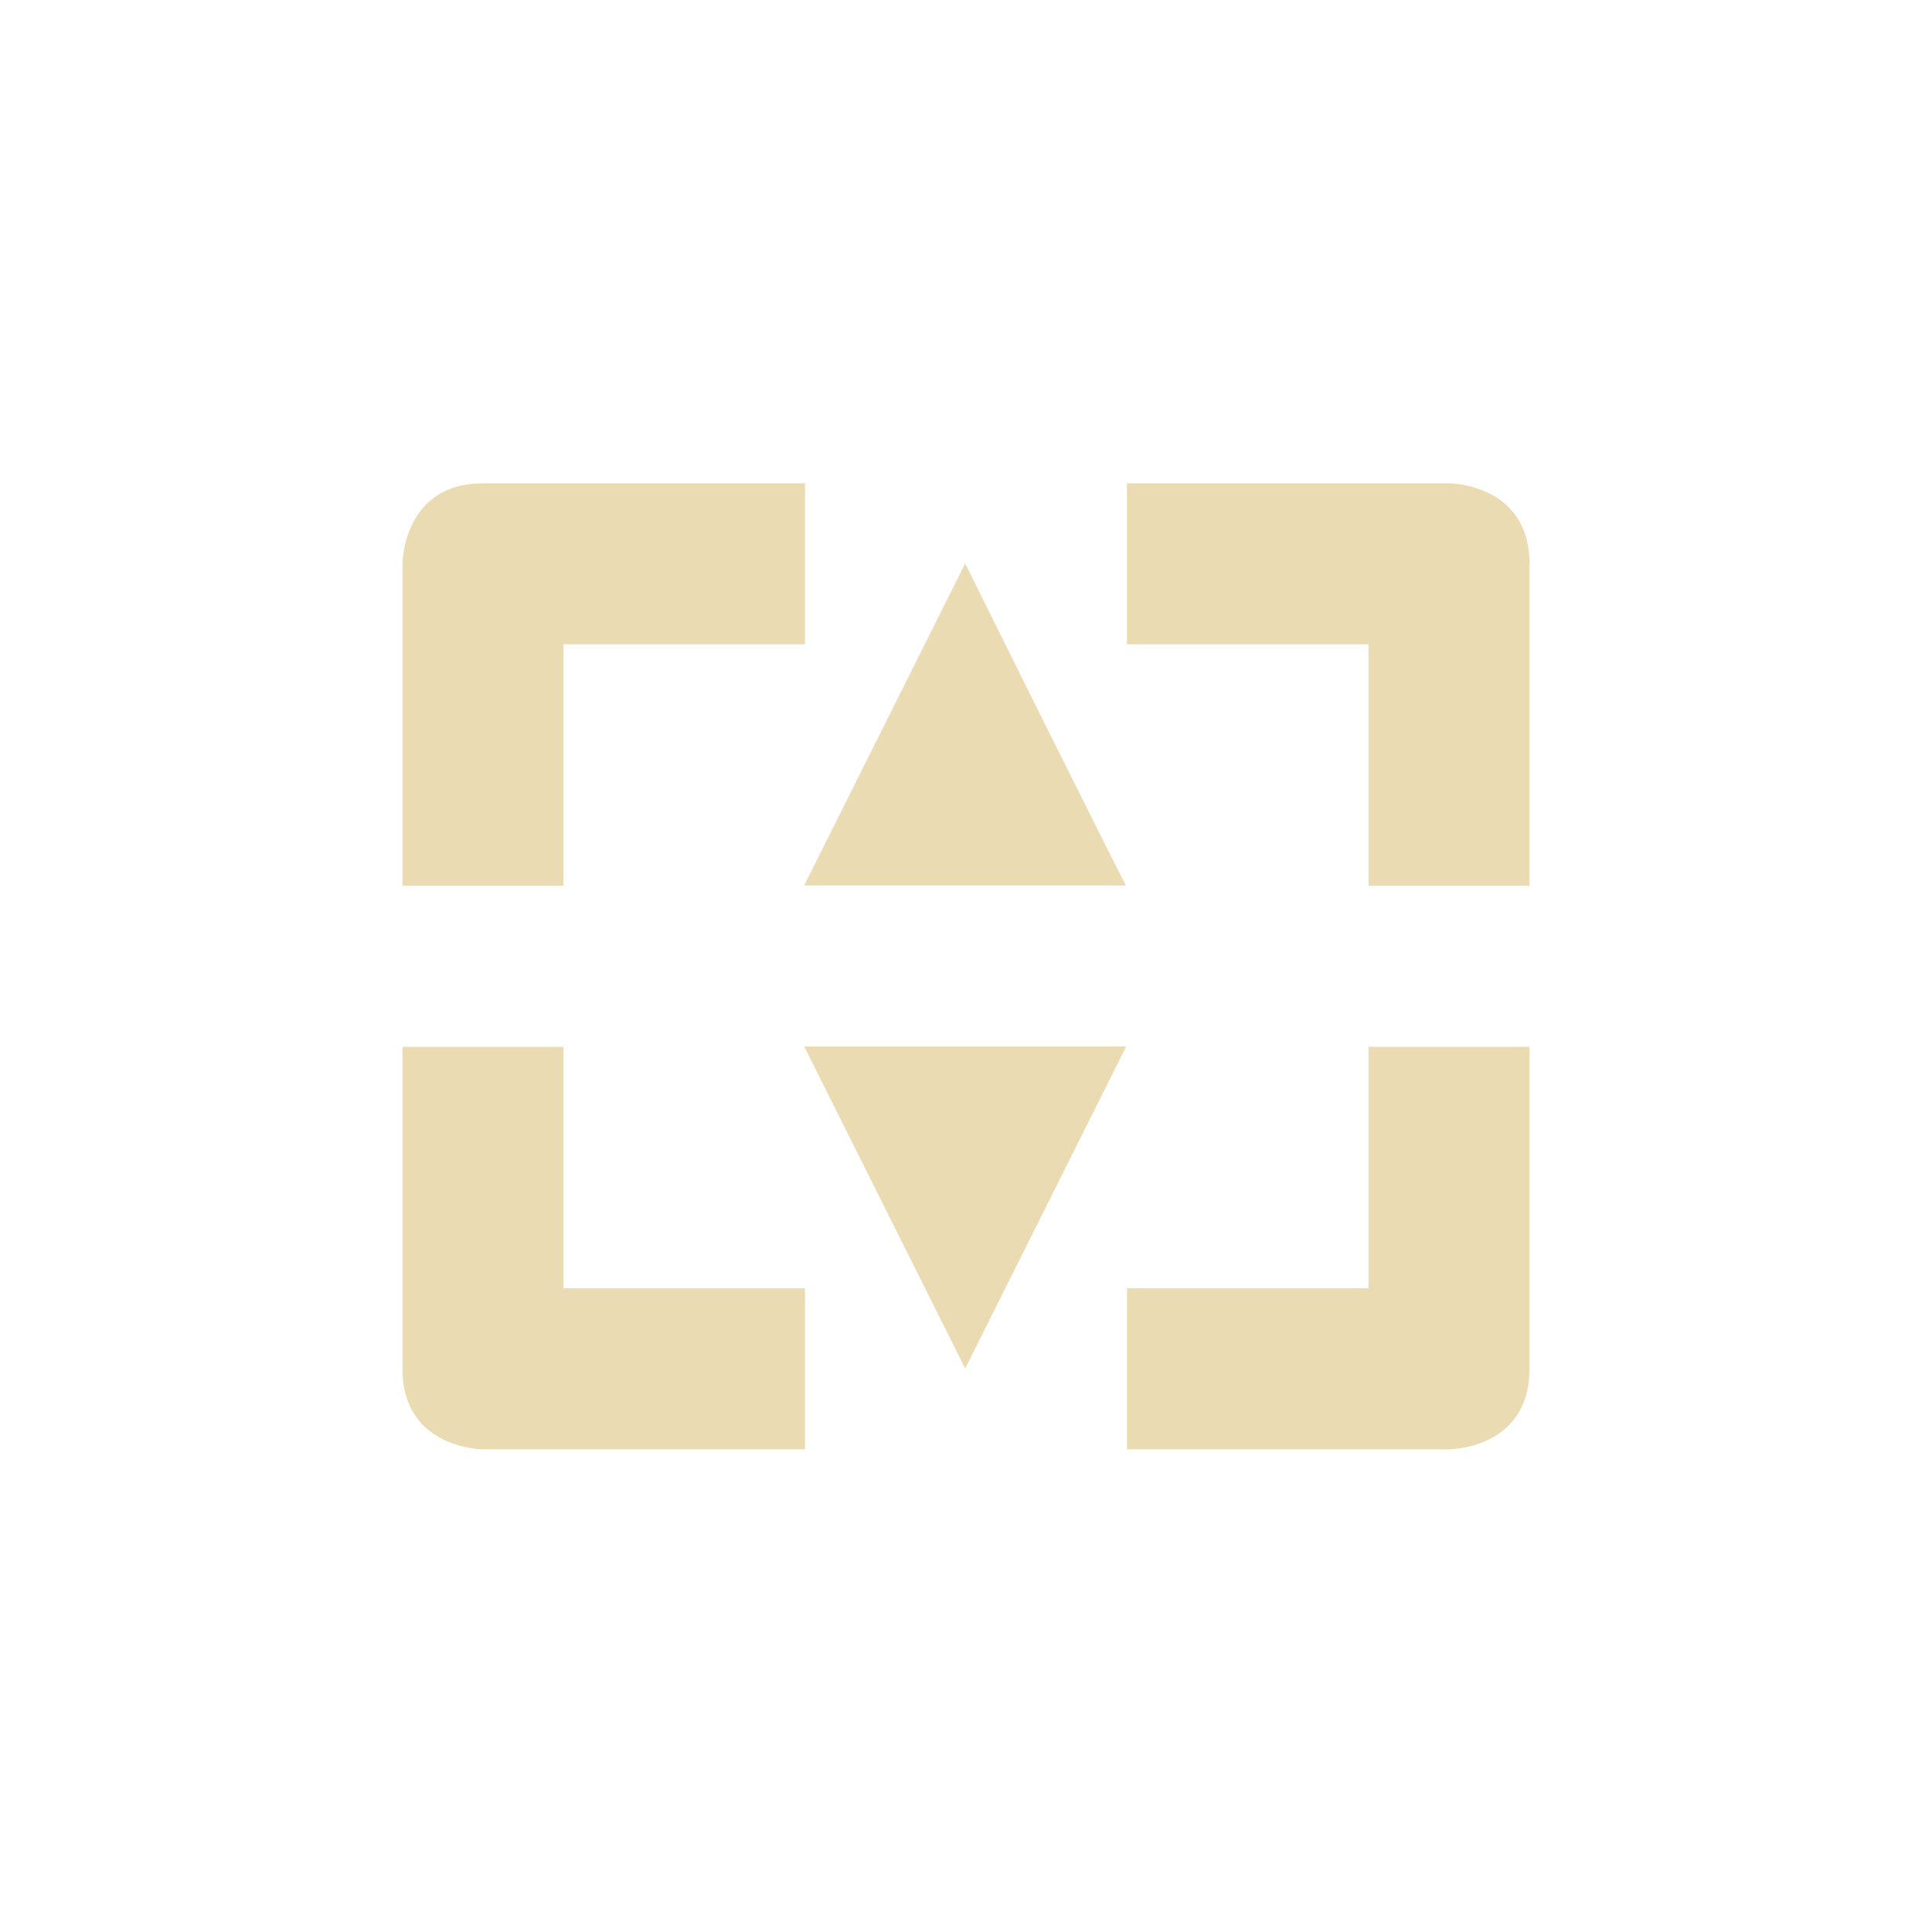
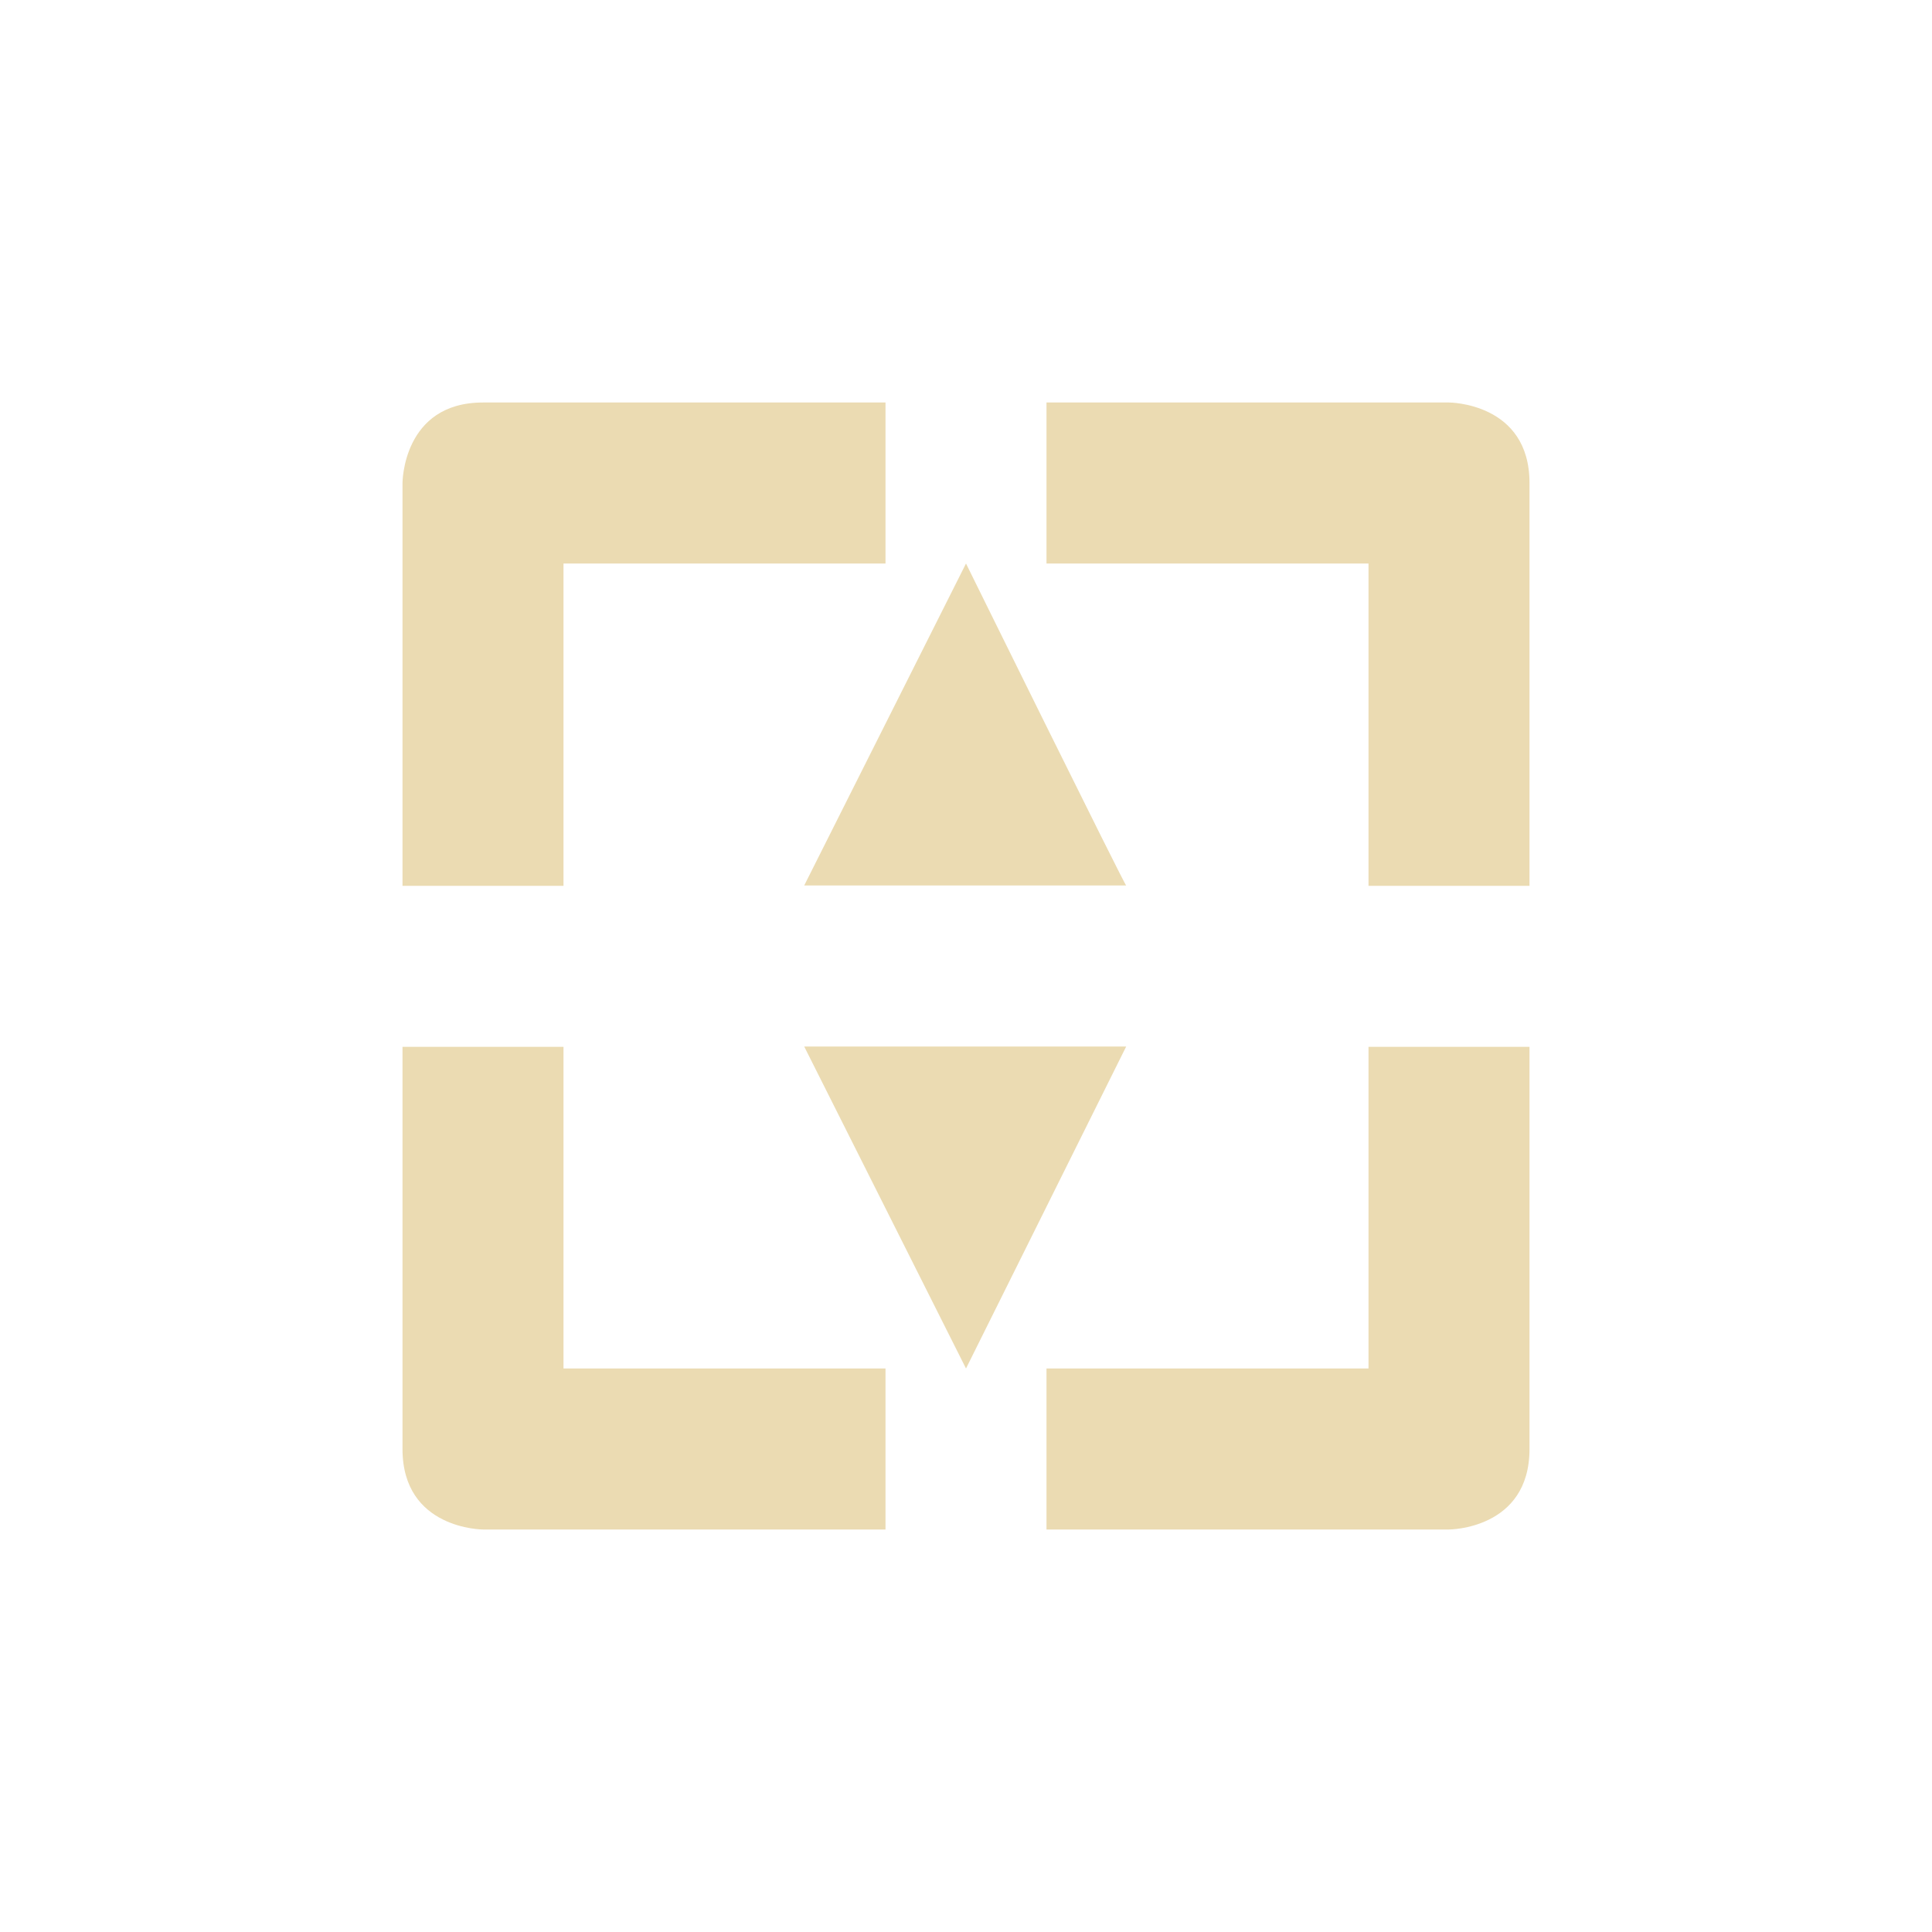
<svg xmlns="http://www.w3.org/2000/svg" width="24" height="24" version="1.1" viewBox="0 0 24 24">
  <defs>
    <style type="text/css">.ColorScheme-Text { color:#ebdbb2; } .ColorScheme-Highlight { color:#458588; }</style>
  </defs>
-   <path class="ColorScheme-Text" transform="translate(4 4)" d="m2 2.004c-1 0-1 1-1 1v4h2v-3h3v-2h-4zm8 0v2h3v3h2v-4c0-1-1-1-1-1h-4zm-2.01 0.996-2 4h4c0 0.036-2-4-2-4zm-2 6 2 4 2-4h-4zm-4.99 0.004v4c0 1 1 1 1 1h4v-2h-3v-3h-2zm12 0v3h-3v2h4s1 0 1-1v-4h-2z" fill="currentColor" />
+   <path class="ColorScheme-Text" d="m6 5c-1 0-1 1-1 1v5.004h2v-4.004h4v-2zm7 0v2h4v4.004h2v-5.004c0-1-1-1-1-1zm-1 2-2.01 4h4c0 0.036-1.99-4-1.99-4zm-2.01 6 2.01 4 1.99-4zm-4.99 0.004v4.996c0 1 1 1 1 1h5v-2h-4v-3.996zm12 0v3.996h-4v2h5s1 0 1-1v-4.996z" fill="currentColor" />
</svg>
